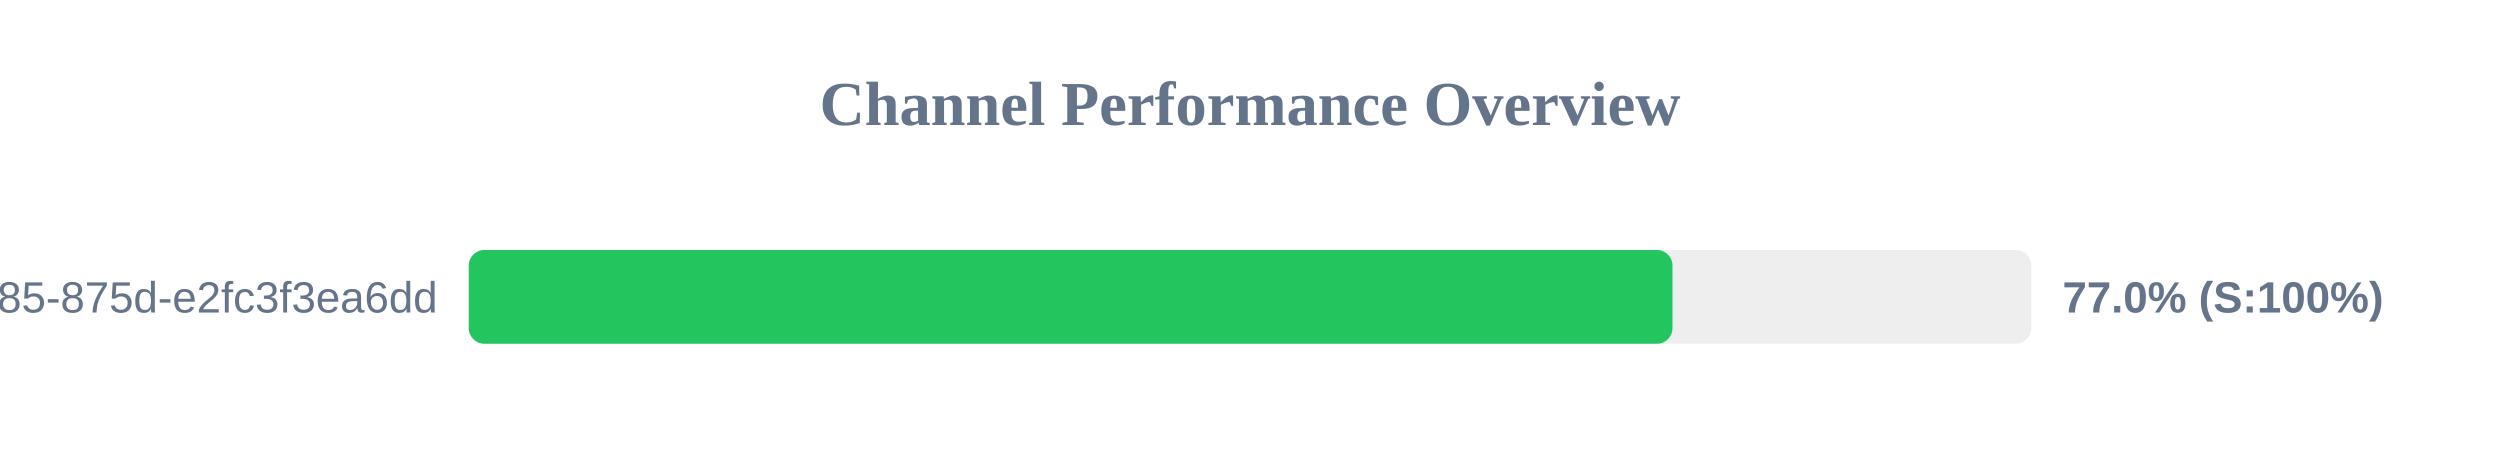
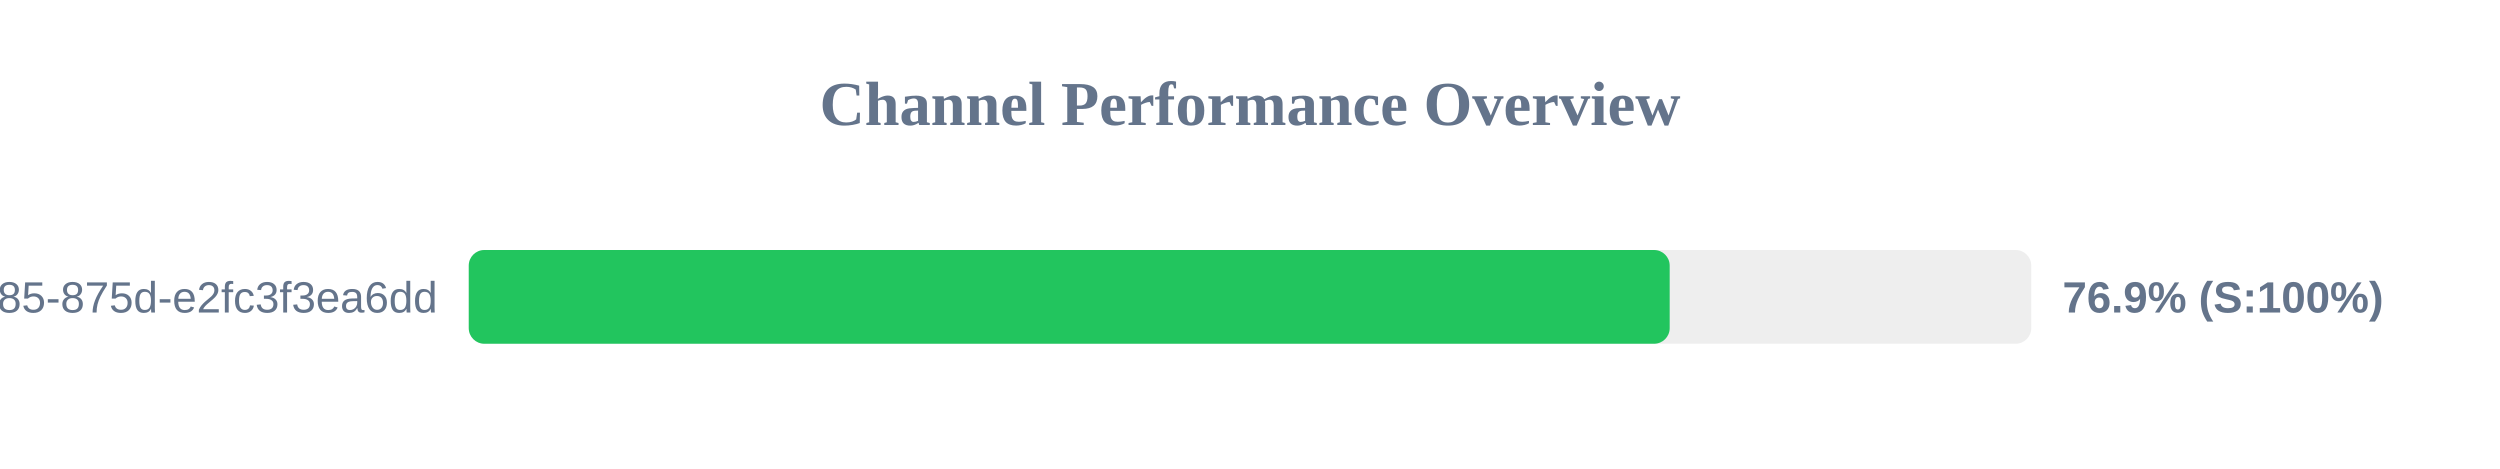
<svg xmlns="http://www.w3.org/2000/svg" width="800" height="150" version="1.1">
  <style>
        .row { font: 14px Arial; fill: #64748b; }
        .score { font: bold 14px Arial; fill: #64748b; }
    </style>
  <text x="400" y="40" text-anchor="middle" font-size="20px" font-weight="bold" fill="#64748b">Channel Performance Overview</text>
  <rect x="150" y="80" width="500" height="30" fill="#eee" rx="5" />
-   <rect x="150" y="80" width="385.2" height="30" fill="#22c55e" rx="5" />
+   <rect x="150" y="80" width="384.3" height="30" fill="#22c55e" rx="5" />
  <text x="140" y="100" text-anchor="end" class="row">?uuid=1045aedf-053c-4585-875d-e2fc3f3ea6dd</text>
-   <text x="660" y="100" text-anchor="start" class="score">77.0% (S:100%)</text>
+   <text x="660" y="100" text-anchor="start" class="score">76.9% (S:100%)</text>
</svg>
